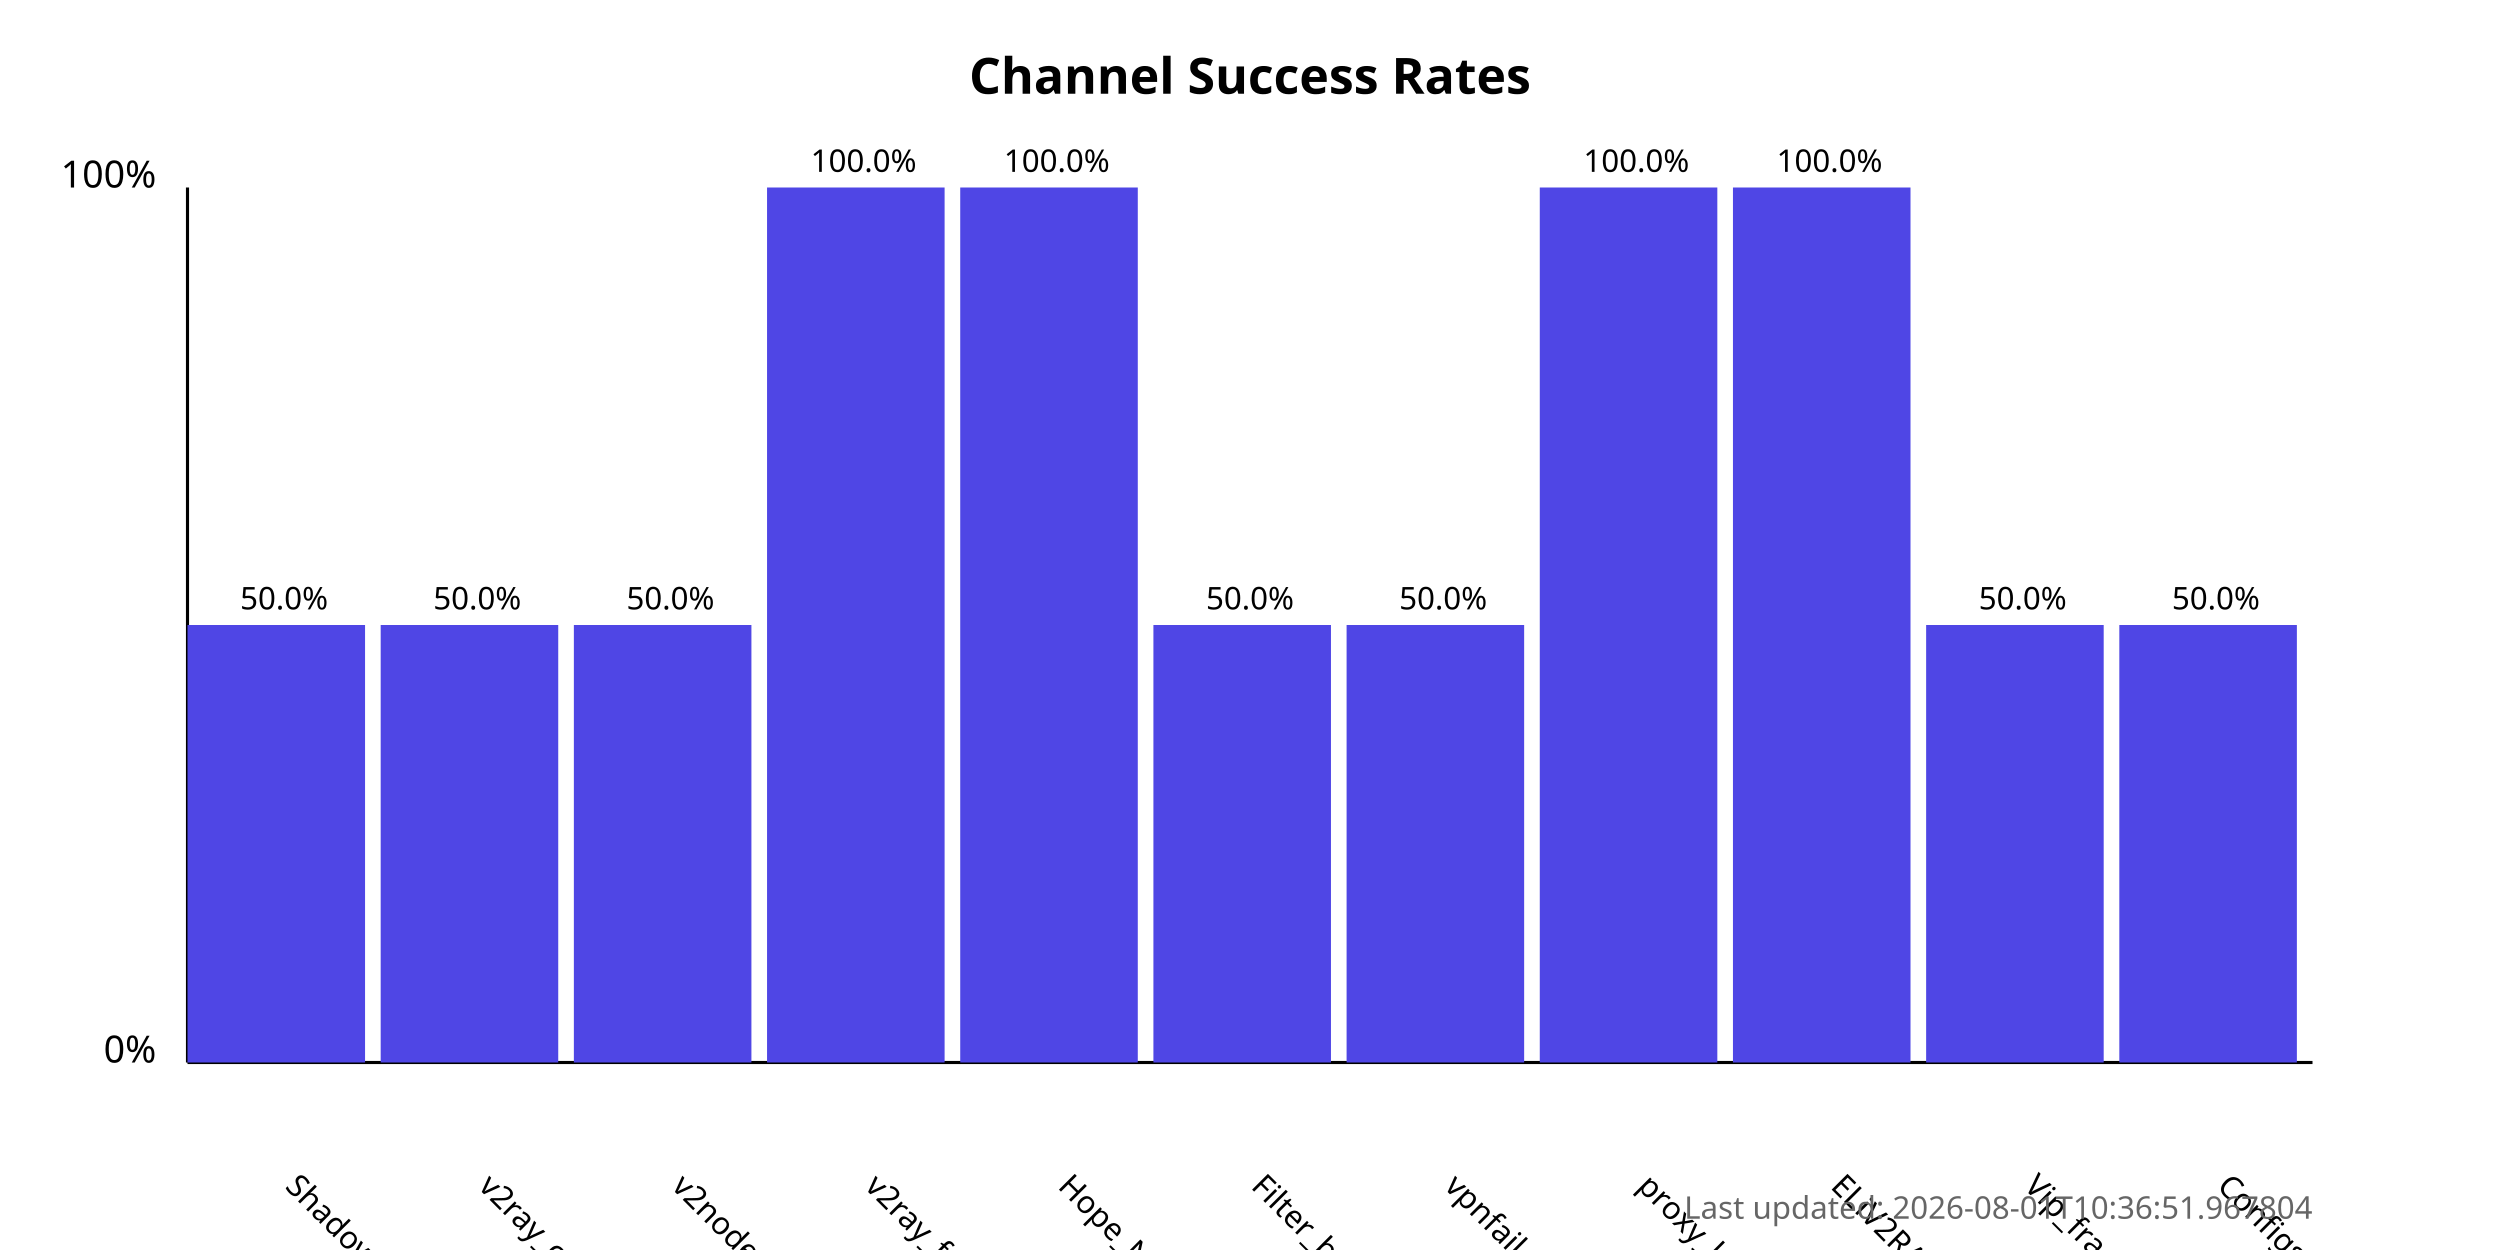
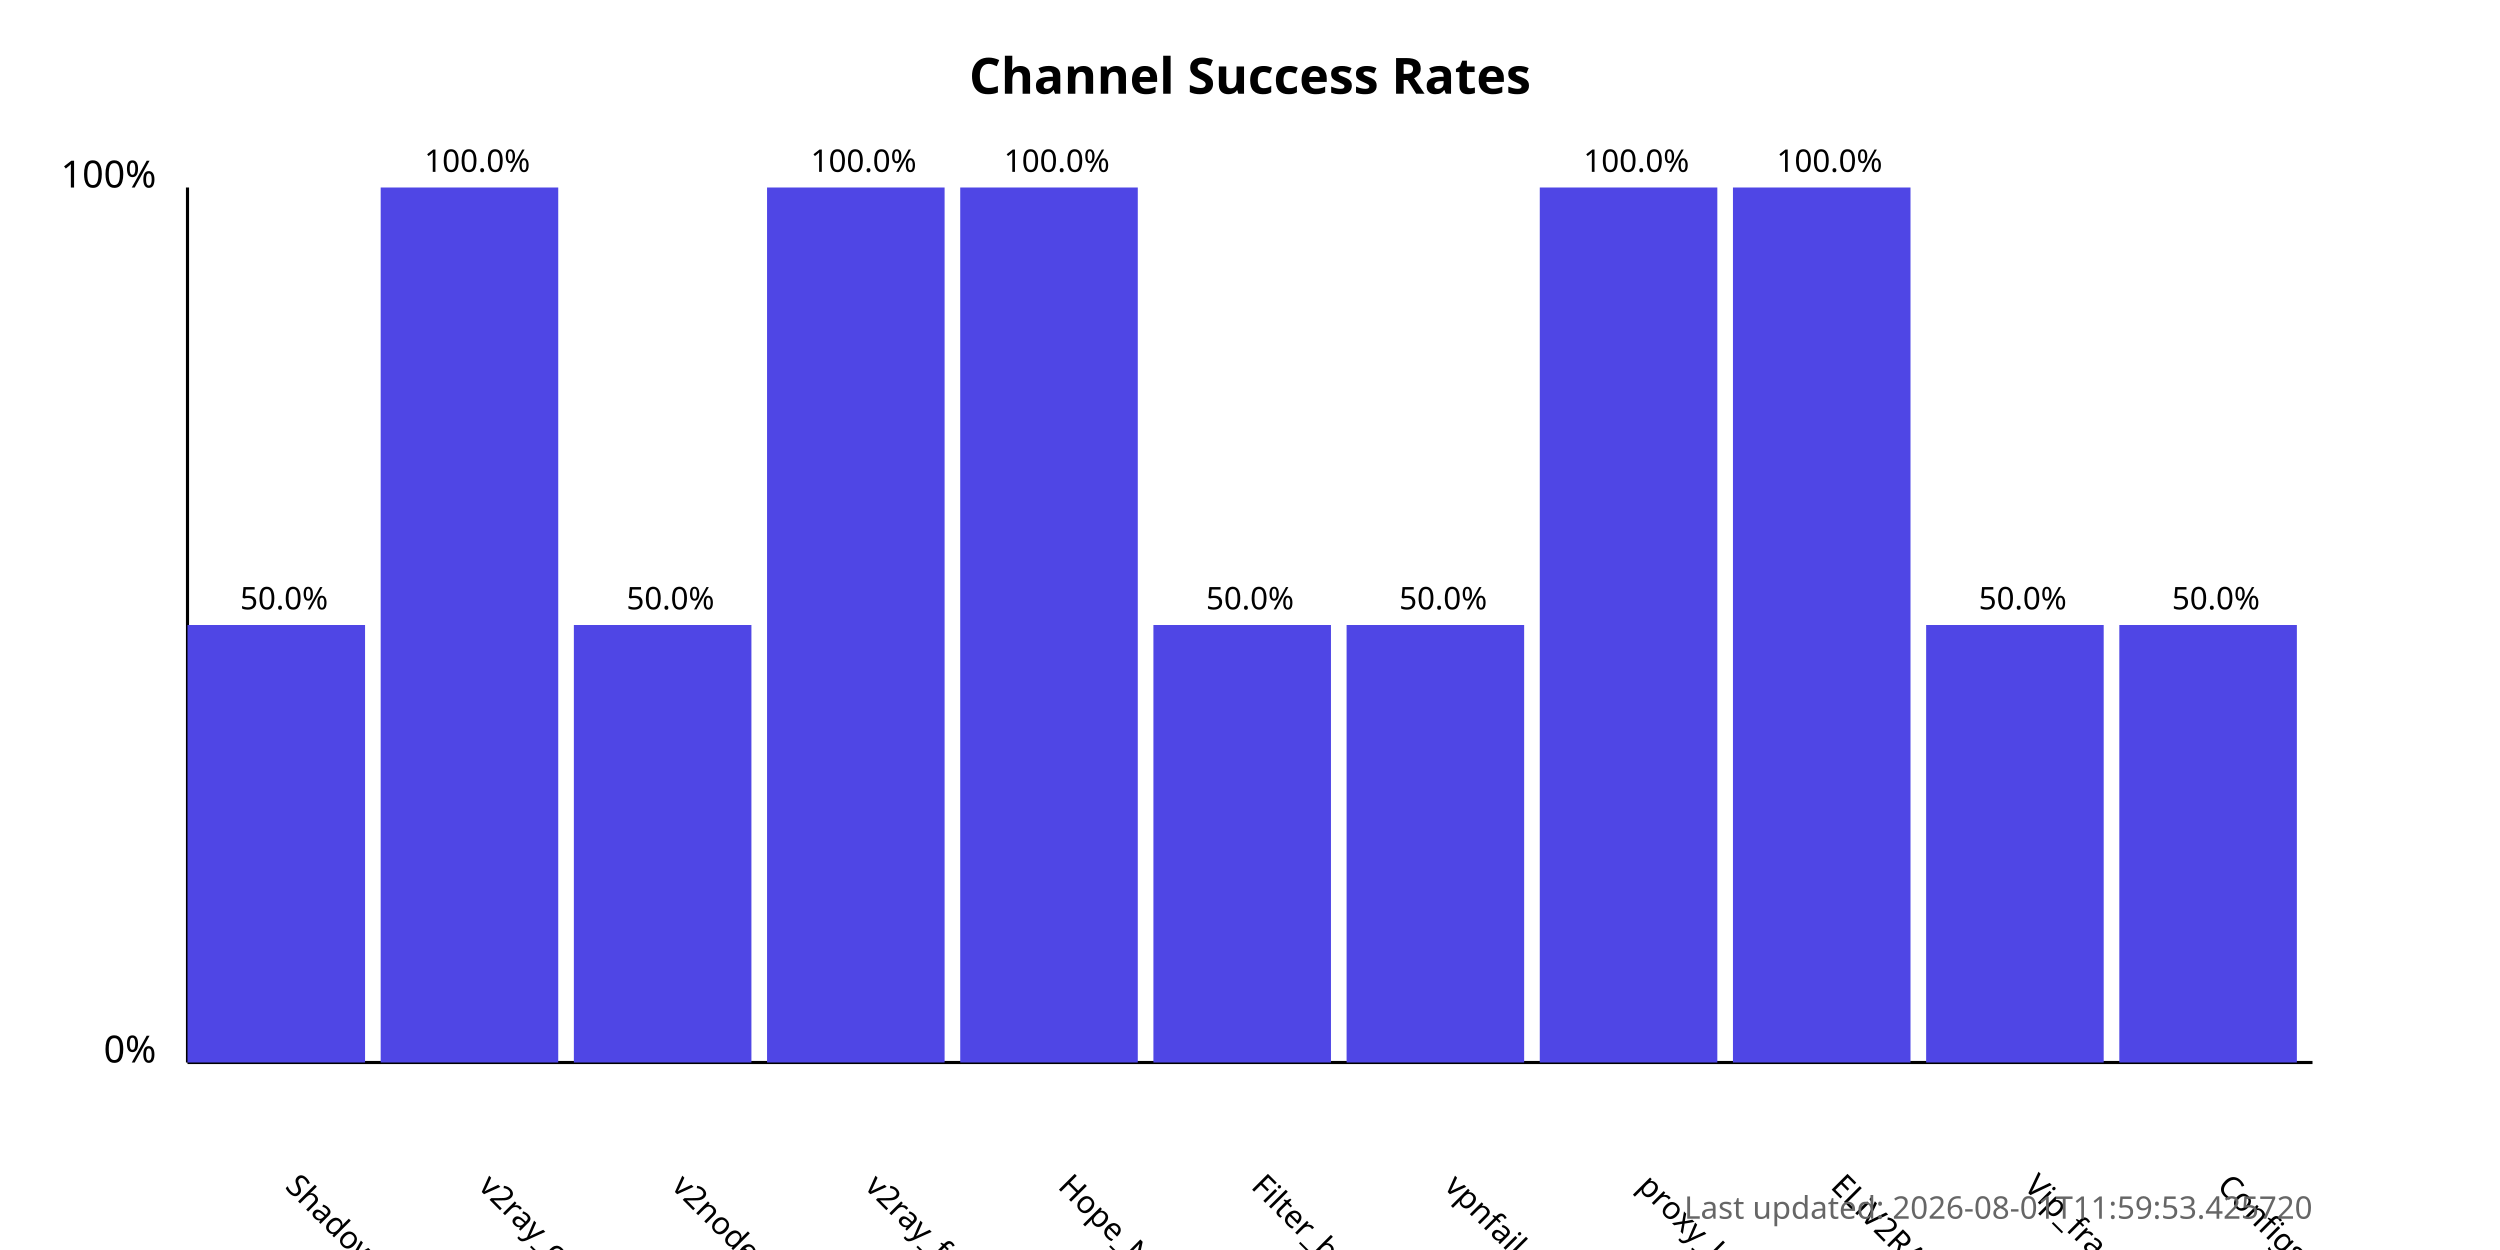
<svg xmlns="http://www.w3.org/2000/svg" width="800" height="400">
  <style>
            .chart-title { font: bold 16px sans-serif; }
            .axis-label { font: 12px sans-serif; }
            .tick-label { font: 10px sans-serif; }
            .bar { fill: #4f46e5; }
            .bar:hover { fill: #6366f1; }
            .timestamp { font: 10px sans-serif; fill: #666; }
        </style>
  <text x="400.0" y="30" text-anchor="middle" class="chart-title">
            Channel Success Rates
        </text>
  <line x1="60" y1="340" x2="60" y2="60" stroke="black" stroke-width="1" />
  <line x1="60" y1="340" x2="740" y2="340" stroke="black" stroke-width="1" />
  <text x="50" y="340" text-anchor="end" class="axis-label">0%</text>
  <text x="50" y="60" text-anchor="end" class="axis-label">100%</text>
  <g>
    <rect x="60" y="200.0" width="56.818" height="140.0" class="bar" />
    <text x="90.909" y="380" transform="rotate(45, 90.90909, 380)" text-anchor="start" class="tick-label">
                ShadowProxy66
            </text>
    <text x="90.909" y="195.0" text-anchor="middle" class="tick-label">
                50.0%
            </text>
  </g>
  <g>
-     <rect x="121.818" y="200.0" width="56.818" height="140.0" class="bar" />
+     <rect x="121.818" y="60.0" width="56.818" height="280.0" class="bar" />
    <text x="152.727" y="380" transform="rotate(45, 152.7273, 380)" text-anchor="start" class="tick-label">
                v2ray_configs_pool
            </text>
-     <text x="152.727" y="195.0" text-anchor="middle" class="tick-label">
-                 50.0%
+     <text x="152.727" y="55.0" text-anchor="middle" class="tick-label">
+                 100.0%
            </text>
  </g>
  <g>
    <rect x="183.636" y="200.0" width="56.818" height="140.0" class="bar" />
    <text x="214.545" y="380" transform="rotate(45, 214.5455, 380)" text-anchor="start" class="tick-label">
                v2nodes
            </text>
    <text x="214.545" y="195.0" text-anchor="middle" class="tick-label">
                50.0%
            </text>
  </g>
  <g>
    <rect x="245.455" y="60.0" width="56.818" height="280.0" class="bar" />
    <text x="276.364" y="380" transform="rotate(45, 276.3636, 380)" text-anchor="start" class="tick-label">
                v2ray_free_conf
            </text>
    <text x="276.364" y="55.0" text-anchor="middle" class="tick-label">
                100.0%
            </text>
  </g>
  <g>
    <rect x="307.273" y="60.0" width="56.818" height="280.0" class="bar" />
    <text x="338.182" y="380" transform="rotate(45, 338.1818, 380)" text-anchor="start" class="tick-label">
                Hope_Net
            </text>
    <text x="338.182" y="55.0" text-anchor="middle" class="tick-label">
                100.0%
            </text>
  </g>
  <g>
    <rect x="369.091" y="200.0" width="56.818" height="140.0" class="bar" />
    <text x="400.0" y="380" transform="rotate(45, 400.0, 380)" text-anchor="start" class="tick-label">
                Filter_breaker
            </text>
    <text x="400.0" y="195.0" text-anchor="middle" class="tick-label">
                50.0%
            </text>
  </g>
  <g>
    <rect x="430.909" y="200.0" width="56.818" height="140.0" class="bar" />
    <text x="461.818" y="380" transform="rotate(45, 461.8182, 380)" text-anchor="start" class="tick-label">
                vpnfail_vless
            </text>
    <text x="461.818" y="195.0" text-anchor="middle" class="tick-label">
                50.0%
            </text>
  </g>
  <g>
    <rect x="492.727" y="60.0" width="56.818" height="280.0" class="bar" />
    <text x="523.636" y="380" transform="rotate(45, 523.6364, 380)" text-anchor="start" class="tick-label">
                proxy_kafee
            </text>
    <text x="523.636" y="55.0" text-anchor="middle" class="tick-label">
                100.0%
            </text>
  </g>
  <g>
    <rect x="554.545" y="60.0" width="56.818" height="280.0" class="bar" />
    <text x="585.455" y="380" transform="rotate(45, 585.4545, 380)" text-anchor="start" class="tick-label">
                ELiV2RAY
            </text>
    <text x="585.455" y="55.0" text-anchor="middle" class="tick-label">
                100.0%
            </text>
  </g>
  <g>
    <rect x="616.364" y="200.0" width="56.818" height="140.0" class="bar" />
    <text x="647.273" y="380" transform="rotate(45, 647.2727, 380)" text-anchor="start" class="tick-label">
                Vip_fragment_v2ray
            </text>
    <text x="647.273" y="195.0" text-anchor="middle" class="tick-label">
                50.0%
            </text>
  </g>
  <g>
    <rect x="678.182" y="200.0" width="56.818" height="140.0" class="bar" />
    <text x="709.091" y="380" transform="rotate(45, 709.0909, 380)" text-anchor="start" class="tick-label">
                ConfigsHubPlus
            </text>
    <text x="709.091" y="195.0" text-anchor="middle" class="tick-label">
                50.0%
            </text>
  </g>
  <text x="740" y="390" text-anchor="end" class="timestamp">
-             Last updated: 2026-08-01T10:36:51.967804
+             Last updated: 2026-08-01T11:59:53.425720
        </text>
</svg>
